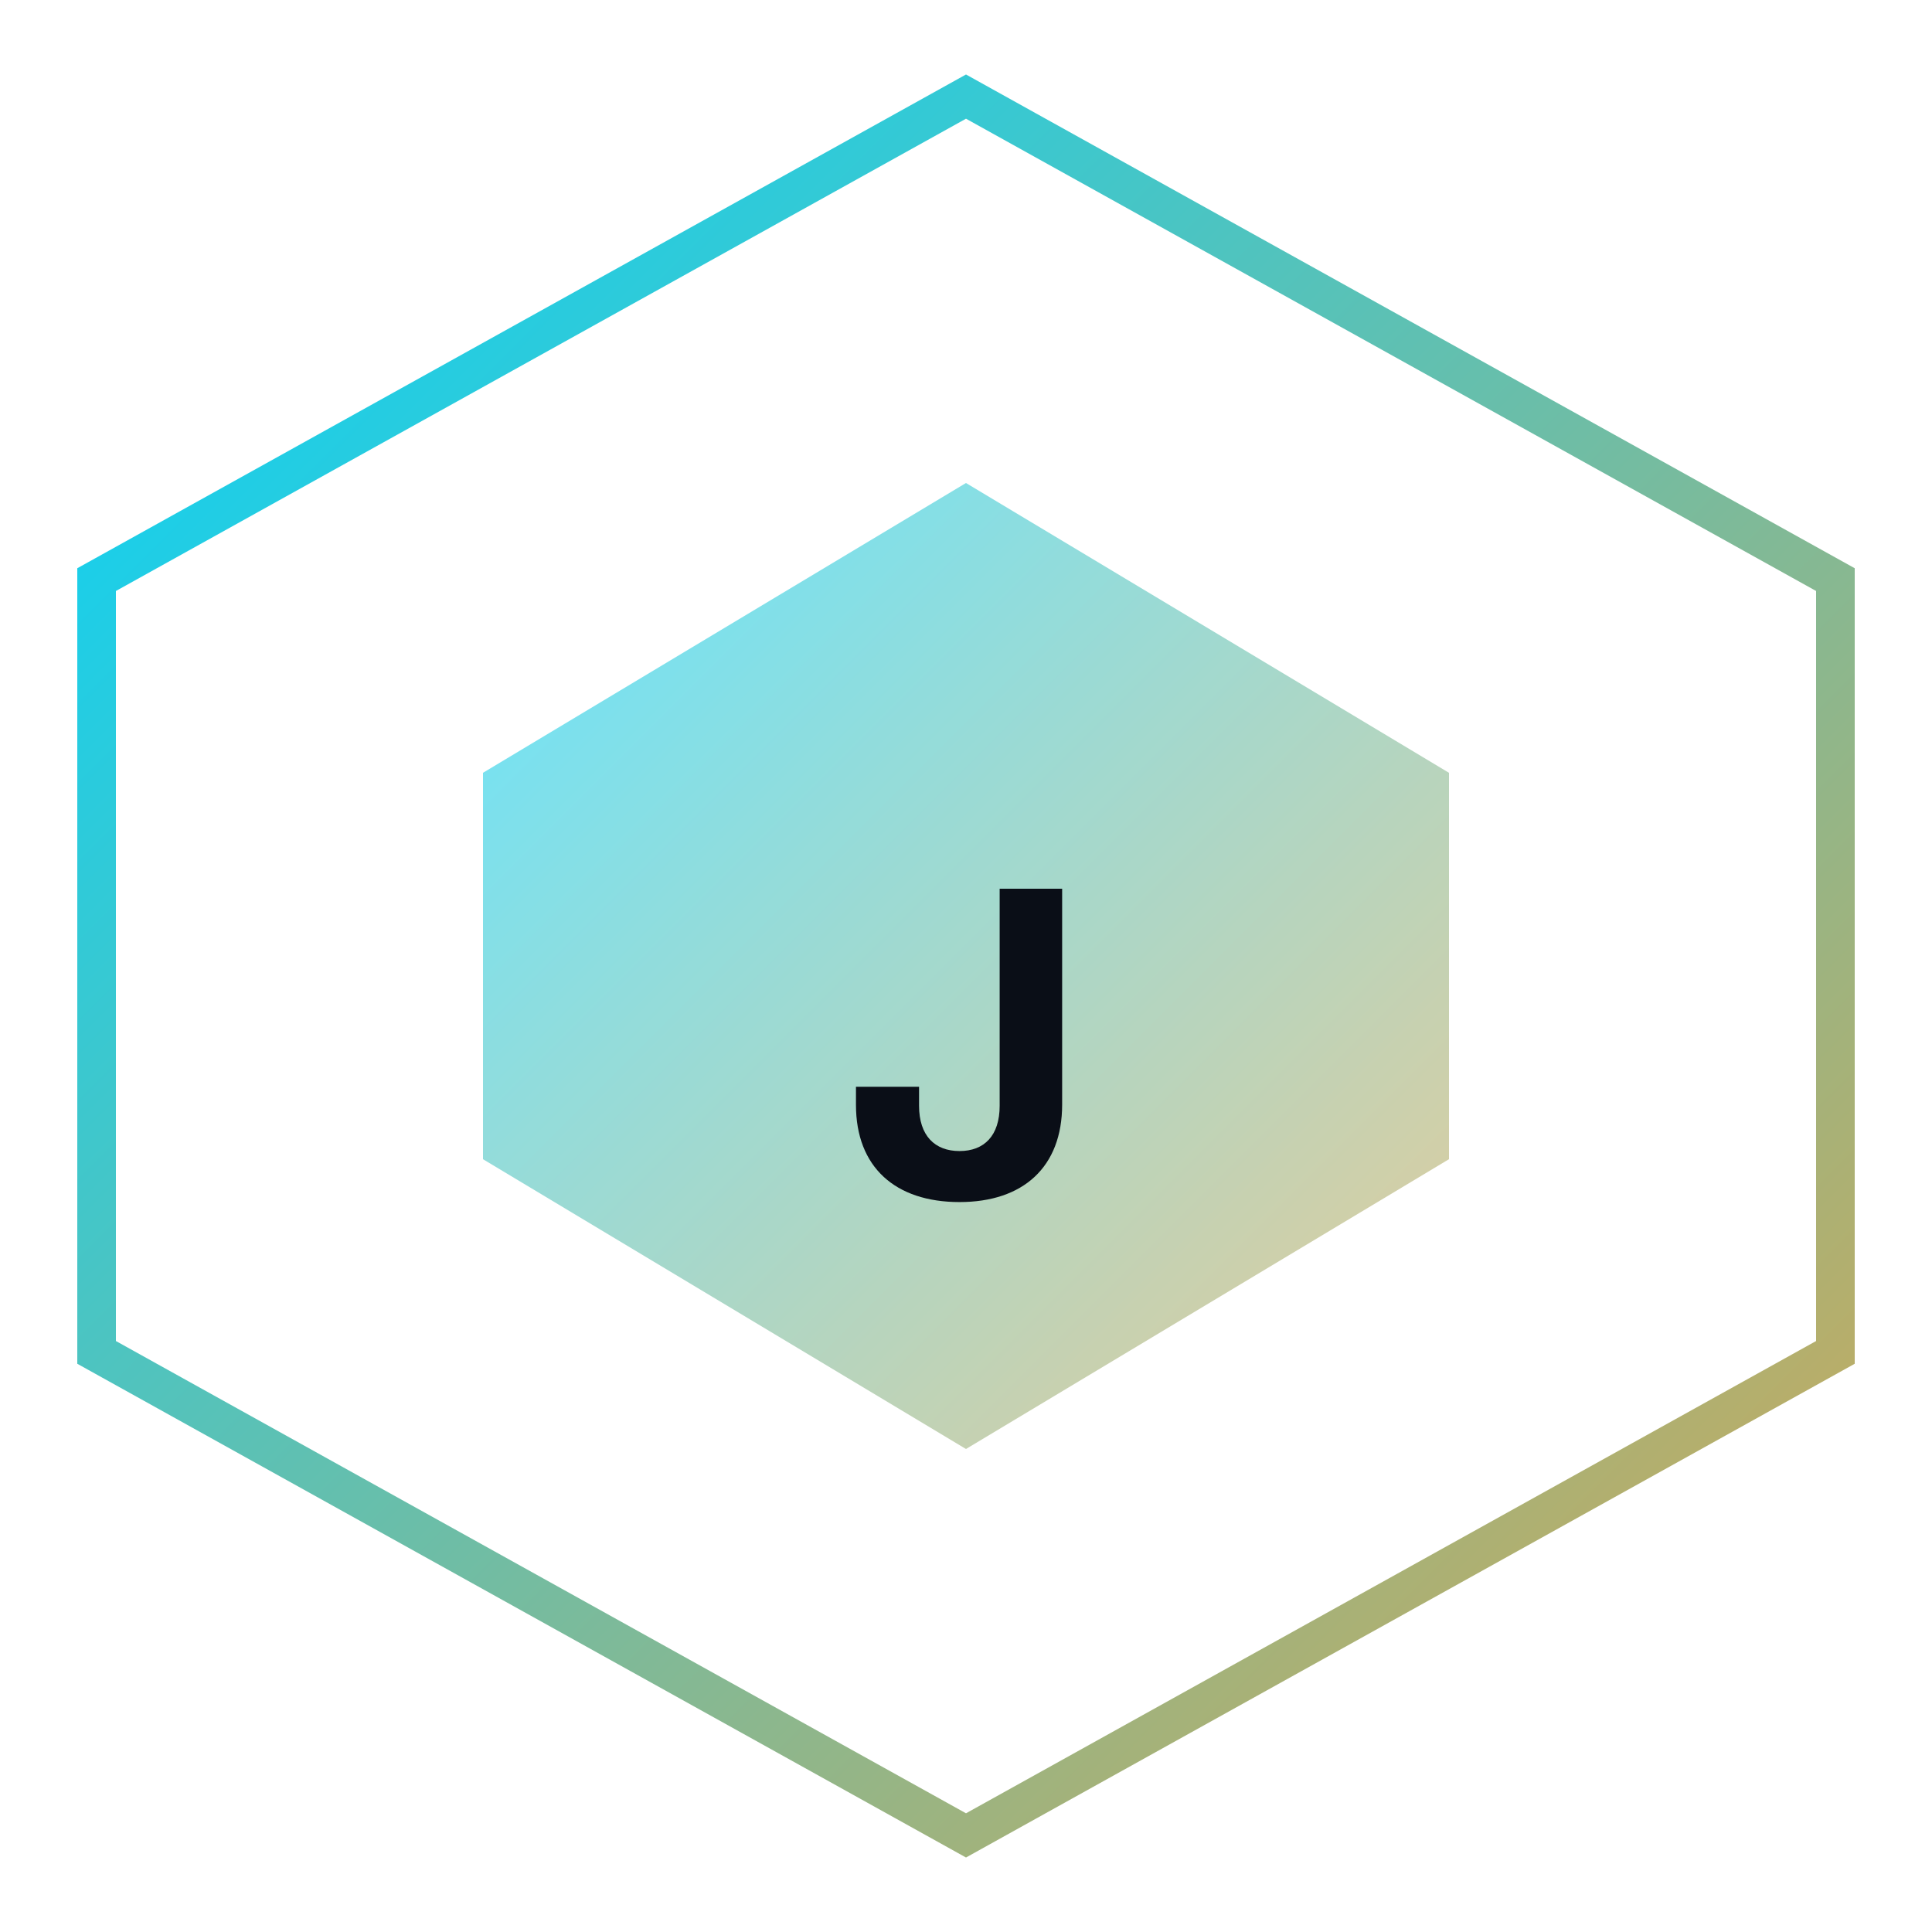
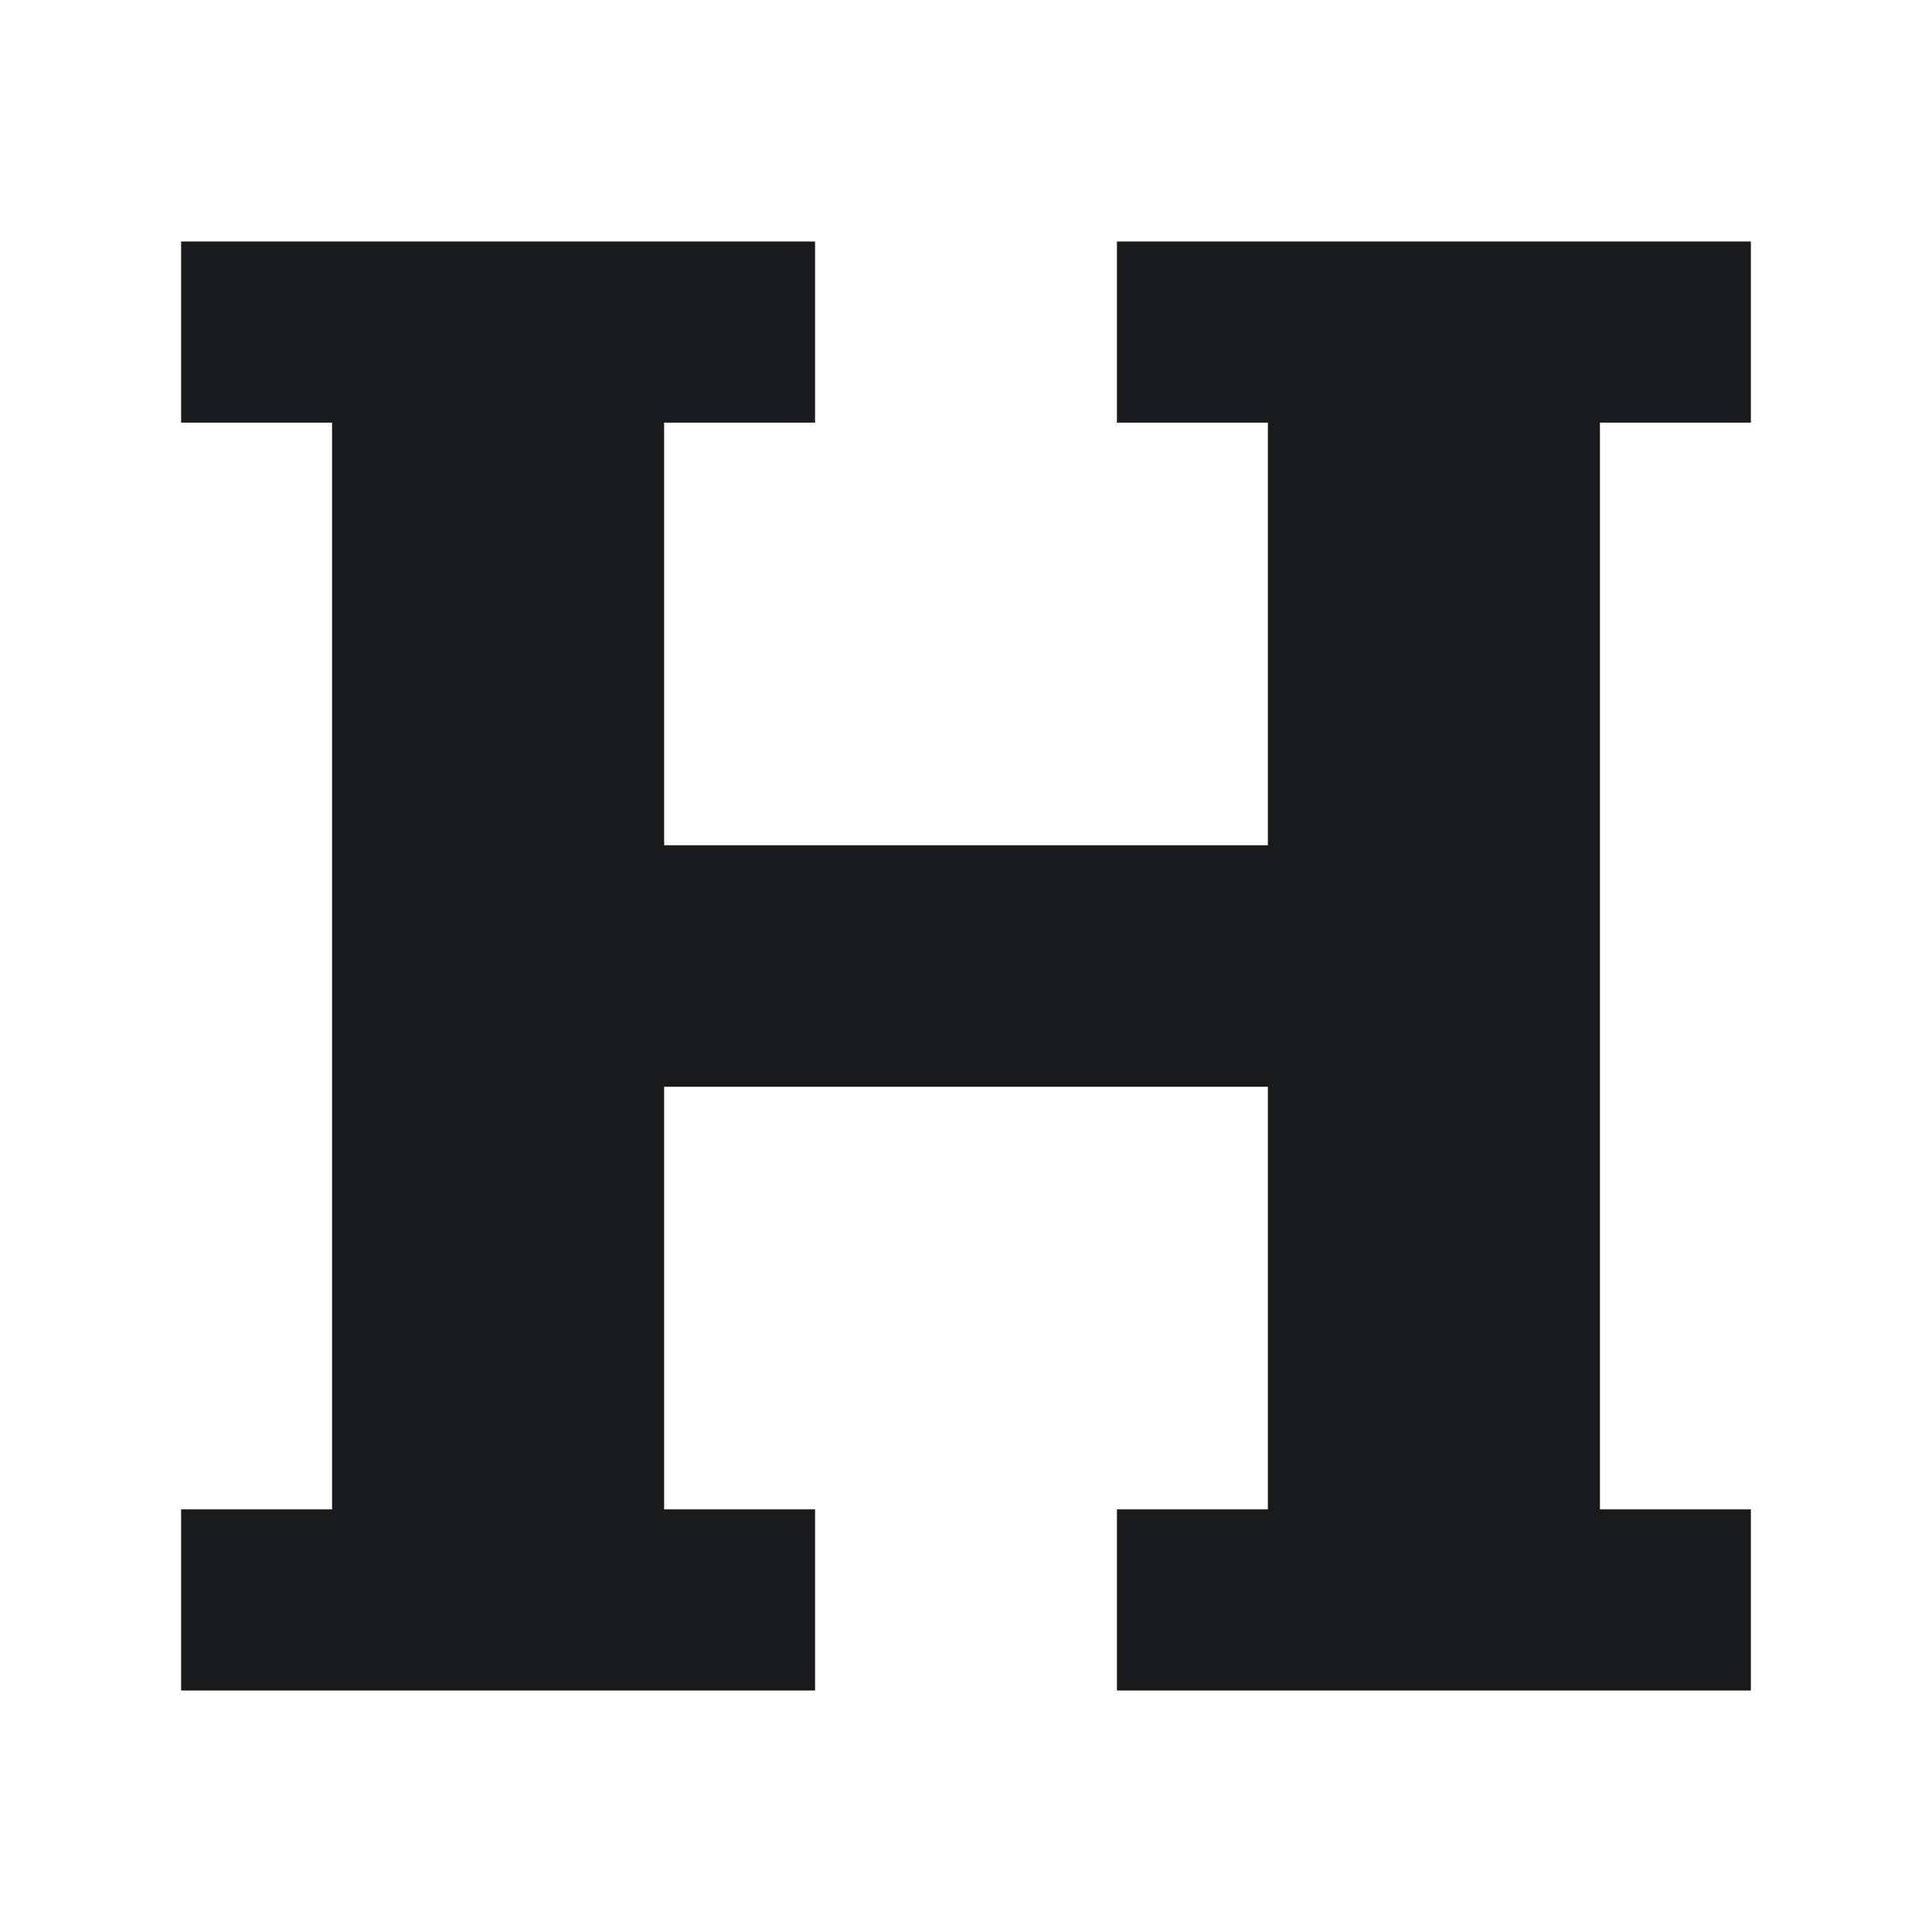
- <svg xmlns="http://www.w3.org/2000/svg" viewBox="0 0 100 100">
-   <defs>
-     <linearGradient id="g" x1="0%" y1="0%" x2="100%" y2="100%">
-       <stop offset="0%" style="stop-color:#00d4ff" />
-       <stop offset="100%" style="stop-color:#d4a853" />
-     </linearGradient>
-   </defs>
-   <polygon points="50,5 95,30 95,70 50,95 5,70 5,30" fill="none" stroke="url(#g)" stroke-width="2" />
-   <polygon points="50,25 75,40 75,60 50,75 25,60 25,40" fill="url(#g)" opacity="0.6" />
-   <text x="50" y="62" text-anchor="middle" fill="#0a0e17" font-size="22" font-weight="bold" font-family="Inter">J</text>
+ <svg xmlns="http://www.w3.org/2000/svg" viewBox="0 0 64 64">
+   <path fill="#181A1B" d="M6 8h21v6h-5v14h20V14h-5V8h21v6h-5v36h5v6H37v-6h5V36H22v14h5v6H6v-6h5V14H6z" />
</svg>
